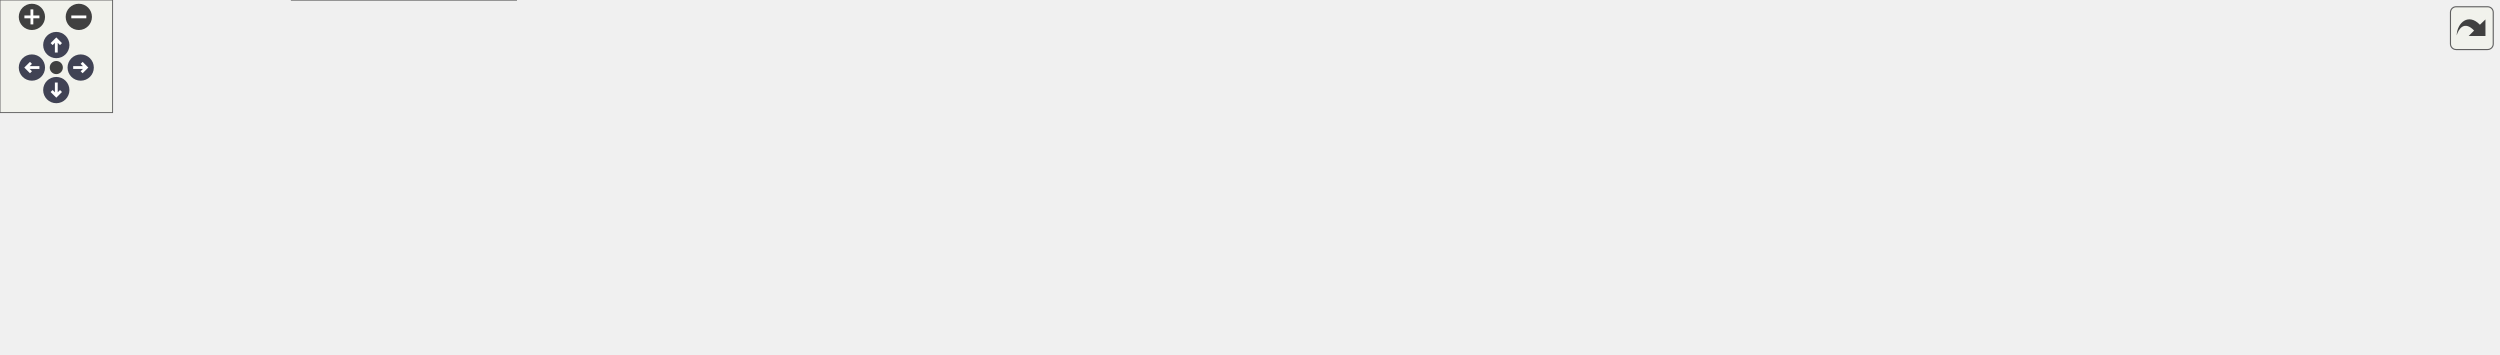
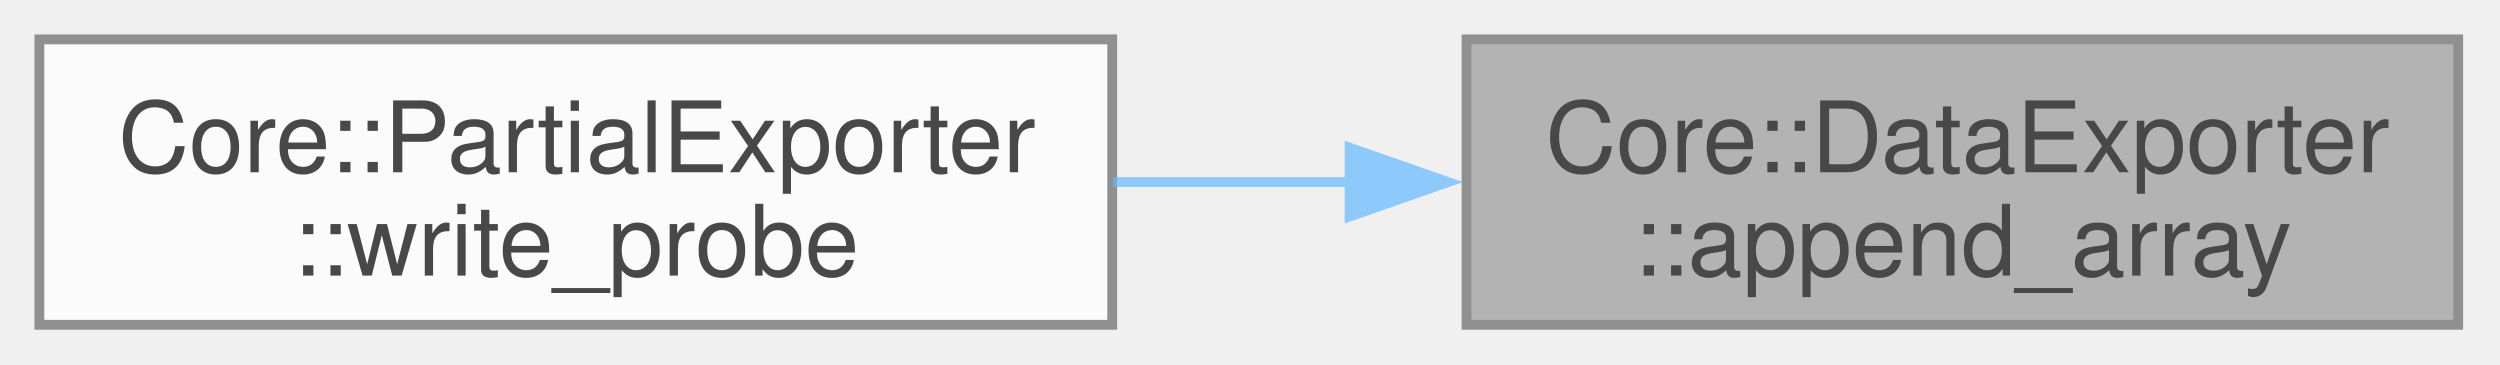
- <svg xmlns="http://www.w3.org/2000/svg" xmlns:xlink="http://www.w3.org/1999/xlink" id="main" version="1.1" xml:space="preserve">
-   <style type="text/css">
+ <svg xmlns="http://www.w3.org/2000/svg" xmlns:xlink="http://www.w3.org/1999/xlink" width="254pt" height="37pt" viewBox="0.00 0.00 254.00 37.00">
+   <svg id="main" version="1.1" xml:space="preserve">
+     <style type="text/css">
.node, .edge {opacity: 0.7;}
.node.selected, .edge.selected {opacity: 1;}
.edge:hover path { stroke: red; }
.edge:hover polygon { stroke: red; fill: red; }
</style>
-   <defs>
-     <circle id="rim" cx="0" cy="0" r="7" />
-     <circle id="rim2" cx="0" cy="0" r="3.5" />
-     <g id="zoomPlus">
-       <use xlink:href="#rim" fill="#404040">
-         <set attributeName="fill" to="#808080" begin="zoomplus.mouseover" end="zoomplus.mouseout" />
-       </use>
-       <path d="M-4,0h8M0,-4v8" fill="none" stroke="white" stroke-width="1.5" pointer-events="none" />
-     </g>
-     <g id="zoomMin">
-       <use xlink:href="#rim" fill="#404040">
-         <set attributeName="fill" to="#808080" begin="zoomminus.mouseover" end="zoomminus.mouseout" />
-       </use>
-       <path d="M-4,0h8" fill="none" stroke="white" stroke-width="1.5" pointer-events="none" />
-     </g>
-     <g id="arrowUp" transform="translate(30 24)">
-       <use xlink:href="#rim" />
-       <path pointer-events="none" fill="none" stroke="white" stroke-width="1.5" d="M0,-3.0v7 M-2.5,-0.5L0,-3.0L2.5,-0.5" />
-     </g>
-     <g id="arrowRight" transform="rotate(90) translate(36 -43)">
-       <use xlink:href="#rim" />
-       <path pointer-events="none" fill="none" stroke="white" stroke-width="1.5" d="M0,-3.0v7 M-2.5,-0.5L0,-3.0L2.5,-0.5" />
-     </g>
-     <g id="arrowDown" transform="rotate(180) translate(-30 -48)">
-       <use xlink:href="#rim" />
-       <path pointer-events="none" fill="none" stroke="white" stroke-width="1.5" d="M0,-3.0v7 M-2.5,-0.5L0,-3.0L2.5,-0.5" />
-     </g>
-     <g id="arrowLeft" transform="rotate(270) translate(-36 17)">
-       <use xlink:href="#rim" />
-       <path pointer-events="none" fill="none" stroke="white" stroke-width="1.5" d="M0,-3.0v7 M-2.5,-0.5L0,-3.0L2.5,-0.5" />
-     </g>
-     <g id="resetDef">
-       <use xlink:href="#rim2" fill="#404040">
-         <set attributeName="fill" to="#808080" begin="reset.mouseover" end="reset.mouseout" />
-       </use>
-     </g>
-   </defs>
-   <svg id="graph" class="graph">
-     <g id="viewport">
-       <g id="Node000001" class="node">
-         <g id="a_Node000001">
-           <a xlink:title=" ">
-             <polygon fill="#999999" stroke="#666666" points="1331.25,-72 1230.5,-72 1230.5,-43 1331.25,-43 1331.25,-72" />
-             <text xml:space="preserve" text-anchor="start" x="1238.5" y="-58.5" font-family="Helvetica,sans-Serif" font-size="10.00">Core::DataExporter</text>
-             <text xml:space="preserve" text-anchor="middle" x="1280.88" y="-48" font-family="Helvetica,sans-Serif" font-size="10.00">::append_array</text>
-           </a>
+     <svg id="graph" class="graph">
+       <g id="graph0" class="graph" transform="scale(1 1) rotate(0) translate(4 33)">
+         <g id="Node000001" class="node">
+           <g id="a_Node000001">
+             <a xlink:title=" ">
+               <polygon fill="#999999" stroke="#666666" points="245.75,-29 145,-29 145,0 245.75,0 245.75,-29" />
+               <text xml:space="preserve" text-anchor="start" x="153" y="-15.5" font-family="Helvetica,sans-Serif" font-size="10.00">Core::DataExporter</text>
+               <text xml:space="preserve" text-anchor="middle" x="195.38" y="-5" font-family="Helvetica,sans-Serif" font-size="10.00">::append_array</text>
+             </a>
+           </g>
+         </g>
+         <g id="Node000002" class="node">
+           <g id="a_Node000002">
+             <a xlink:href="classCore_1_1PartialExporter.html#a53c54ce796df99b407f410beb01074c5" target="_top" xlink:title="Writes probe data to the export.">
+               <polygon fill="white" stroke="#666666" points="109,-29 0,-29 0,0 109,0 109,-29" />
+               <text xml:space="preserve" text-anchor="start" x="8" y="-15.5" font-family="Helvetica,sans-Serif" font-size="10.00">Core::PartialExporter</text>
+               <text xml:space="preserve" text-anchor="middle" x="54.5" y="-5" font-family="Helvetica,sans-Serif" font-size="10.00">::write_probe</text>
+             </a>
+           </g>
+         </g>
+         <g id="edge1_Node000001_Node000002" class="edge">
+           <g id="a_edge1_Node000001_Node000002">
+             <a xlink:title=" ">
+               <path fill="none" stroke="#63b8ff" d="M133.37,-14.5C125.29,-14.5 117.06,-14.5 109.13,-14.5" />
+               <polygon fill="#63b8ff" stroke="#63b8ff" points="133.12,-18 143.12,-14.5 133.12,-11 133.12,-18" />
+             </a>
+           </g>
        </g>
      </g>
-       <g id="Node000002" class="node">
-         <g id="a_Node000002">
-           <a xlink:href="classCore_1_1PartialExporter.html#a53c54ce796df99b407f410beb01074c5" target="_top" xlink:title="Writes probe data to the export.">
-             <polygon fill="white" stroke="#666666" points="1194.5,-72 1085.5,-72 1085.5,-43 1194.5,-43 1194.5,-72" />
-             <text xml:space="preserve" text-anchor="start" x="1093.5" y="-58.5" font-family="Helvetica,sans-Serif" font-size="10.00">Core::PartialExporter</text>
-             <text xml:space="preserve" text-anchor="middle" x="1140" y="-48" font-family="Helvetica,sans-Serif" font-size="10.00">::write_probe</text>
-           </a>
-         </g>
-       </g>
-       <g id="edge1_Node000001_Node000002" class="edge">
-         <g id="a_edge1_Node000001_Node000002">
-           <a xlink:title=" ">
-             <path fill="none" stroke="#63b8ff" d="M1218.87,-57.5C1210.79,-57.5 1202.56,-57.5 1194.63,-57.5" />
-             <polygon fill="#63b8ff" stroke="#63b8ff" points="1218.62,-61 1228.62,-57.5 1218.62,-54 1218.62,-61" />
-           </a>
-         </g>
-       </g>
-       <g id="Node000003" class="node">
-         <g id="a_Node000003">
-           <a xlink:href="namespacePostProcessing.html#adae52b6b518e25be1c920f36f196ef65" target="_top" xlink:title=" ">
-             <polygon fill="white" stroke="#666666" points="1049.5,-72 933,-72 933,-43 1049.5,-43 1049.5,-72" />
-             <text xml:space="preserve" text-anchor="start" x="941" y="-58.5" font-family="Helvetica,sans-Serif" font-size="10.00">PostProcessing::_save</text>
-             <text xml:space="preserve" text-anchor="middle" x="991.25" y="-48" font-family="Helvetica,sans-Serif" font-size="10.00">_probes</text>
-           </a>
-         </g>
-       </g>
-       <g id="edge2_Node000002_Node000003" class="edge">
-         <g id="a_edge2_Node000002_Node000003">
-           <a xlink:title=" ">
-             <path fill="none" stroke="#63b8ff" d="M1073.85,-57.5C1065.74,-57.5 1057.49,-57.5 1049.51,-57.5" />
-             <polygon fill="#63b8ff" stroke="#63b8ff" points="1073.68,-61 1083.68,-57.5 1073.68,-54 1073.68,-61" />
-           </a>
-         </g>
-       </g>
-       <g id="Node000004" class="node">
-         <g id="a_Node000004">
-           <a xlink:href="namespacePostProcessing.html#abfe2a5894fae7c5534274da5d6d33e83" target="_top" xlink:title=" ">
-             <polygon fill="white" stroke="#666666" points="897,-72 785.75,-72 785.75,-43 897,-43 897,-72" />
-             <text xml:space="preserve" text-anchor="start" x="793.75" y="-58.5" font-family="Helvetica,sans-Serif" font-size="10.00">PostProcessing::save</text>
-             <text xml:space="preserve" text-anchor="middle" x="841.38" y="-48" font-family="Helvetica,sans-Serif" font-size="10.00">_probes</text>
-           </a>
-         </g>
-       </g>
-       <g id="edge3_Node000003_Node000004" class="edge">
-         <g id="a_edge3_Node000003_Node000004">
-           <a xlink:title=" ">
-             <path fill="none" stroke="#63b8ff" d="M921.3,-57.5C913.2,-57.5 905.02,-57.5 897.15,-57.5" />
-             <polygon fill="#63b8ff" stroke="#63b8ff" points="921.14,-61 931.14,-57.5 921.14,-54 921.14,-61" />
-           </a>
-         </g>
-       </g>
-       <g id="Node000005" class="node">
-         <g id="a_Node000005">
-           <a xlink:href="namespaceCore.html#a105cc1fc8005e6139954e3adce14f525" target="_top" xlink:title="Start simulation.">
-             <polygon fill="white" stroke="#666666" points="718.25,-85.75 655,-85.75 655,-67.25 718.25,-67.25 718.25,-85.75" />
-             <text xml:space="preserve" text-anchor="middle" x="686.62" y="-72.25" font-family="Helvetica,sans-Serif" font-size="10.00">Core::exec</text>
-           </a>
-         </g>
-       </g>
-       <g id="edge4_Node000004_Node000005" class="edge">
-         <g id="a_edge4_Node000004_Node000005">
-           <a xlink:title=" ">
-             <path fill="none" stroke="#63b8ff" d="M774.35,-65.71C754.9,-68.13 734.54,-70.66 718.44,-72.67" />
-             <polygon fill="#63b8ff" stroke="#63b8ff" points="774.67,-69.2 784.16,-64.49 773.8,-62.25 774.67,-69.2" />
-           </a>
-         </g>
-       </g>
-       <g id="Node000012" class="node">
-         <g id="a_Node000012">
-           <a xlink:href="classExportHandler.html#ac8574bef8f5a8eceaef5d75dbb6e3ad7" target="_top" xlink:title="Handles periodic export of simulation data.">
-             <polygon fill="white" stroke="#666666" points="749.75,-48.75 623.5,-48.75 623.5,-30.25 749.75,-30.25 749.75,-48.75" />
-             <text xml:space="preserve" text-anchor="middle" x="686.62" y="-35.25" font-family="Helvetica,sans-Serif" font-size="10.00">ExportHandler::operator()</text>
-           </a>
-         </g>
-       </g>
-       <g id="edge15_Node000004_Node000012" class="edge">
-         <g id="a_edge15_Node000004_Node000012">
-           <a xlink:title=" ">
-             <path fill="none" stroke="#63b8ff" d="M774.37,-49.72C766.29,-48.77 758.04,-47.8 750.01,-46.85" />
-             <polygon fill="#63b8ff" stroke="#63b8ff" points="773.82,-53.18 784.16,-50.88 774.64,-46.23 773.82,-53.18" />
-           </a>
-         </g>
-       </g>
-       <g id="Node000006" class="node">
-         <g id="a_Node000006">
-           <a xlink:href="structApi_1_1SimulationInstance.html#a3f04372728be84263fb69f5773ca5bd5" target="_top" xlink:title="Execute the simulation.">
-             <polygon fill="white" stroke="#666666" points="430.5,-128 311,-128 311,-99 430.5,-99 430.5,-128" />
-             <text xml:space="preserve" text-anchor="start" x="319" y="-114.5" font-family="Helvetica,sans-Serif" font-size="10.00">Api::SimulationInstance</text>
-             <text xml:space="preserve" text-anchor="middle" x="370.75" y="-104" font-family="Helvetica,sans-Serif" font-size="10.00">::exec</text>
-           </a>
-         </g>
-       </g>
-       <g id="edge5_Node000005_Node000006" class="edge">
-         <g id="a_edge5_Node000005_Node000006">
-           <a xlink:title=" ">
-             <path fill="none" stroke="#63b8ff" d="M643.88,-85.05C626.5,-88.37 606.08,-91.98 587.5,-94.5 534.78,-101.64 474.42,-106.69 430.98,-109.78" />
-             <polygon fill="#63b8ff" stroke="#63b8ff" points="644.18,-88.56 653.32,-83.21 642.84,-81.69 644.18,-88.56" />
-           </a>
-         </g>
-       </g>
-       <g id="Node000008" class="node">
-         <g id="a_Node000008">
-           <a xlink:href="namespaceCore.html#a23e6f3d22fc51ef9decabb2c220b27c4" target="_top" xlink:title=" ">
-             <polygon fill="white" stroke="#666666" points="587.5,-85.75 466.5,-85.75 466.5,-67.25 587.5,-67.25 587.5,-85.75" />
-             <text xml:space="preserve" text-anchor="middle" x="527" y="-72.25" font-family="Helvetica,sans-Serif" font-size="10.00">Core::exporter_filename</text>
-           </a>
-         </g>
-       </g>
-       <g id="edge7_Node000005_Node000008" class="edge">
-         <g id="a_edge7_Node000005_Node000008">
-           <a xlink:title=" ">
-             <path fill="none" stroke="#63b8ff" d="M643.54,-70.45C626.42,-69.75 606.33,-69.57 587.74,-69.93" />
-             <polygon fill="#63b8ff" stroke="#63b8ff" points="643.18,-73.94 653.35,-70.94 643.54,-66.94 643.18,-73.94" />
-           </a>
-         </g>
-       </g>
-       <g id="Node000009" class="node">
-         <g id="a_Node000009">
-           <a xlink:href="namespaceCore.html#a877563df5a407318a381e12311022377" target="_top" xlink:title=" ">
-             <polygon fill="white" stroke="#666666" points="557.5,-48.75 496.5,-48.75 496.5,-30.25 557.5,-30.25 557.5,-48.75" />
-             <text xml:space="preserve" text-anchor="middle" x="527" y="-35.25" font-family="Helvetica,sans-Serif" font-size="10.00">Core::load</text>
-           </a>
-         </g>
-       </g>
-       <g id="edge9_Node000005_Node000009" class="edge">
-         <g id="a_edge9_Node000005_Node000009">
-           <a xlink:title=" ">
-             <path fill="none" stroke="#63b8ff" d="M643.78,-66.68C616.73,-60.33 582.18,-52.22 557.89,-46.52" />
-             <polygon fill="#63b8ff" stroke="#63b8ff" points="642.85,-70.05 653.39,-68.93 644.45,-63.24 642.85,-70.05" />
-           </a>
-         </g>
-       </g>
-       <g id="Node000007" class="node">
-         <g id="a_Node000007">
-           <a xlink:href="structApi_1_1SimulationInstance.html#afee07db8a6b57fe7982900ecaa943cc0" target="_top" xlink:title="Default constructor.">
-             <polygon fill="white" stroke="#666666" points="119.5,-90 0,-90 0,-61 119.5,-61 119.5,-90" />
-             <text xml:space="preserve" text-anchor="start" x="8" y="-76.5" font-family="Helvetica,sans-Serif" font-size="10.00">Api::SimulationInstance</text>
-             <text xml:space="preserve" text-anchor="middle" x="59.75" y="-66" font-family="Helvetica,sans-Serif" font-size="10.00">::SimulationInstance</text>
-           </a>
-         </g>
-       </g>
-       <g id="edge6_Node000006_Node000007" class="edge">
-         <g id="a_edge6_Node000006_Node000007">
-           <a xlink:title=" ">
-             <path fill="none" stroke="#63b8ff" d="M299.28,-104.83C245.03,-98.16 170.91,-89.05 119.76,-82.76" />
-             <polygon fill="#63b8ff" stroke="#63b8ff" points="298.68,-108.29 309.04,-106.03 299.54,-101.34 298.68,-108.29" />
-           </a>
-         </g>
-       </g>
-       <g id="edge8_Node000008_Node000005" class="edge">
-         <g id="a_edge8_Node000008_Node000005">
-           <a xlink:title=" ">
-             <path fill="none" stroke="#63b8ff" d="M599.14,-83.22C618.71,-83.37 638.91,-82.95 654.86,-81.98" />
-             <polygon fill="#63b8ff" stroke="#63b8ff" points="599.29,-79.72 589.25,-83.09 599.2,-86.72 599.29,-79.72" />
-           </a>
-         </g>
-       </g>
-       <g id="Node000010" class="node">
-         <g id="a_Node000010">
-           <a xlink:href="structApi_1_1SimulationInstance.html#ad2abfa76ac4128d44b7c0c895f78b77b" target="_top" xlink:title="Load ad apply the simulation configuration and prepare for execution based on file.">
-             <polygon fill="white" stroke="#666666" points="430.5,-54 311,-54 311,-25 430.5,-25 430.5,-54" />
-             <text xml:space="preserve" text-anchor="start" x="319" y="-40.5" font-family="Helvetica,sans-Serif" font-size="10.00">Api::SimulationInstance</text>
-             <text xml:space="preserve" text-anchor="middle" x="370.75" y="-30" font-family="Helvetica,sans-Serif" font-size="10.00">::apply_load</text>
-           </a>
-         </g>
-       </g>
-       <g id="edge10_Node000009_Node000010" class="edge">
-         <g id="a_edge10_Node000009_Node000010">
-           <a xlink:title=" ">
-             <path fill="none" stroke="#63b8ff" d="M484.76,-39.5C468.2,-39.5 448.79,-39.5 430.78,-39.5" />
-             <polygon fill="#63b8ff" stroke="#63b8ff" points="484.75,-43 494.75,-39.5 484.75,-36 484.75,-43" />
-           </a>
-         </g>
-       </g>
-       <g id="edge14_Node000010_Node000007" class="edge">
-         <g id="a_edge14_Node000010_Node000007">
-           <a xlink:title=" ">
-             <path fill="none" stroke="#63b8ff" d="M299.56,-52.81C291.29,-54.17 282.97,-55.43 275,-56.5 222.63,-63.51 162.69,-68.57 119.56,-71.7" />
-             <polygon fill="#63b8ff" stroke="#63b8ff" points="299.97,-56.29 309.25,-51.18 298.81,-49.39 299.97,-56.29" />
-           </a>
-         </g>
-       </g>
-       <g id="Node000011" class="node">
-         <g id="a_Node000011">
-           <a xlink:href="structApi_1_1SimulationInstance.html#a3398ddd22faa3ceb16b454c51faeced0" target="_top" xlink:title="Apply the simulation configuration and prepare for execution.">
-             <polygon fill="white" stroke="#666666" points="275,-29 155.5,-29 155.5,0 275,0 275,-29" />
-             <text xml:space="preserve" text-anchor="start" x="163.5" y="-15.5" font-family="Helvetica,sans-Serif" font-size="10.00">Api::SimulationInstance</text>
-             <text xml:space="preserve" text-anchor="middle" x="215.25" y="-5" font-family="Helvetica,sans-Serif" font-size="10.00">::apply</text>
-           </a>
-         </g>
-       </g>
-       <g id="edge11_Node000010_Node000011" class="edge">
-         <g id="a_edge11_Node000010_Node000011">
-           <a xlink:title=" ">
-             <path fill="none" stroke="#63b8ff" d="M299.49,-28.06C291.39,-26.74 283.19,-25.4 275.25,-24.11" />
-             <polygon fill="#63b8ff" stroke="#63b8ff" points="298.92,-31.51 309.35,-29.66 300.04,-24.6 298.92,-31.51" />
-           </a>
-         </g>
-       </g>
-       <g id="edge13_Node000011_Node000007" class="edge">
-         <g id="a_edge13_Node000011_Node000007">
-           <a xlink:title=" ">
-             <path fill="none" stroke="#63b8ff" d="M166.3,-33.56C144.43,-42.25 118.91,-52.39 98.44,-60.52" />
-             <polygon fill="#63b8ff" stroke="#63b8ff" points="167.29,-36.93 175.29,-29.98 164.71,-30.42 167.29,-36.93" />
-           </a>
-         </g>
-       </g>
-       <g id="edge12_Node000011_Node000011" class="edge">
-         <g id="a_edge12_Node000011_Node000011">
-           <a xlink:title=" ">
-             <path fill="none" stroke="#63b8ff" d="M241.64,-40.56C237.5,-44.41 228.7,-47 215.25,-47 190.65,-47 181.62,-38.32 188.15,-29.21" />
-             <polygon fill="#63b8ff" stroke="#63b8ff" points="245.13,-40.92 242.26,-30.72 238.14,-40.48 245.13,-40.92" />
-           </a>
-         </g>
-       </g>
-     </g>
-   </svg>
-   <g id="navigator" transform="translate(0 0)" fill="#404254">
-     <rect fill="#f2f5e9" fill-opacity="0.5" stroke="#606060" stroke-width=".5" x="0" y="0" width="60" height="60" />
-     <use id="zoomplus" xlink:href="#zoomPlus" x="17" y="9" />
-     <use id="zoomminus" xlink:href="#zoomMin" x="42" y="9" />
-     <use id="reset" xlink:href="#resetDef" x="30" y="36" />
-     <use id="arrowup" xlink:href="#arrowUp" x="0" y="0" />
-     <use id="arrowright" xlink:href="#arrowRight" x="0" y="0" />
-     <use id="arrowdown" xlink:href="#arrowDown" x="0" y="0" />
-     <use id="arrowleft" xlink:href="#arrowLeft" x="0" y="0" />
-   </g>
-   <svg viewBox="0 0 15 15" width="100%" height="30px" preserveAspectRatio="xMaxYMin meet">
-     <g id="arrow_out" transform="scale(0.3 0.3)">
-       <a xlink:href="classCore_1_1DataExporter_a0b0b79f3932c4eb905704a852248c857_icgraph_org.svg" target="_base">
-         <rect id="button" ry="5" rx="5" y="6" x="6" height="38" width="38" fill="#f2f5e9" fill-opacity="0.5" stroke="#606060" stroke-width="1.0" />
-         <path id="arrow" d="M 11.5,31.437 C 11.94,20.098 22.043,11.323 32.159,21.979 L 37.069,17.246 C 37.069,17.246 37.088,32 37.088,32 L 22.16,31.978 C 22.16,31.978 26.998,27.14 26.998,27.14 C 18.529,18.264 13.292,25.23 11.5,31.437 z" style="fill:#404040;" />
-       </a>
-     </g>
+     </svg>
  </svg>
  <style type="text/css">

[data-mouse-over-selected='false'] { opacity: 0.7; }
[data-mouse-over-selected='true']  { opacity: 1.0; }

</style>
</svg>
